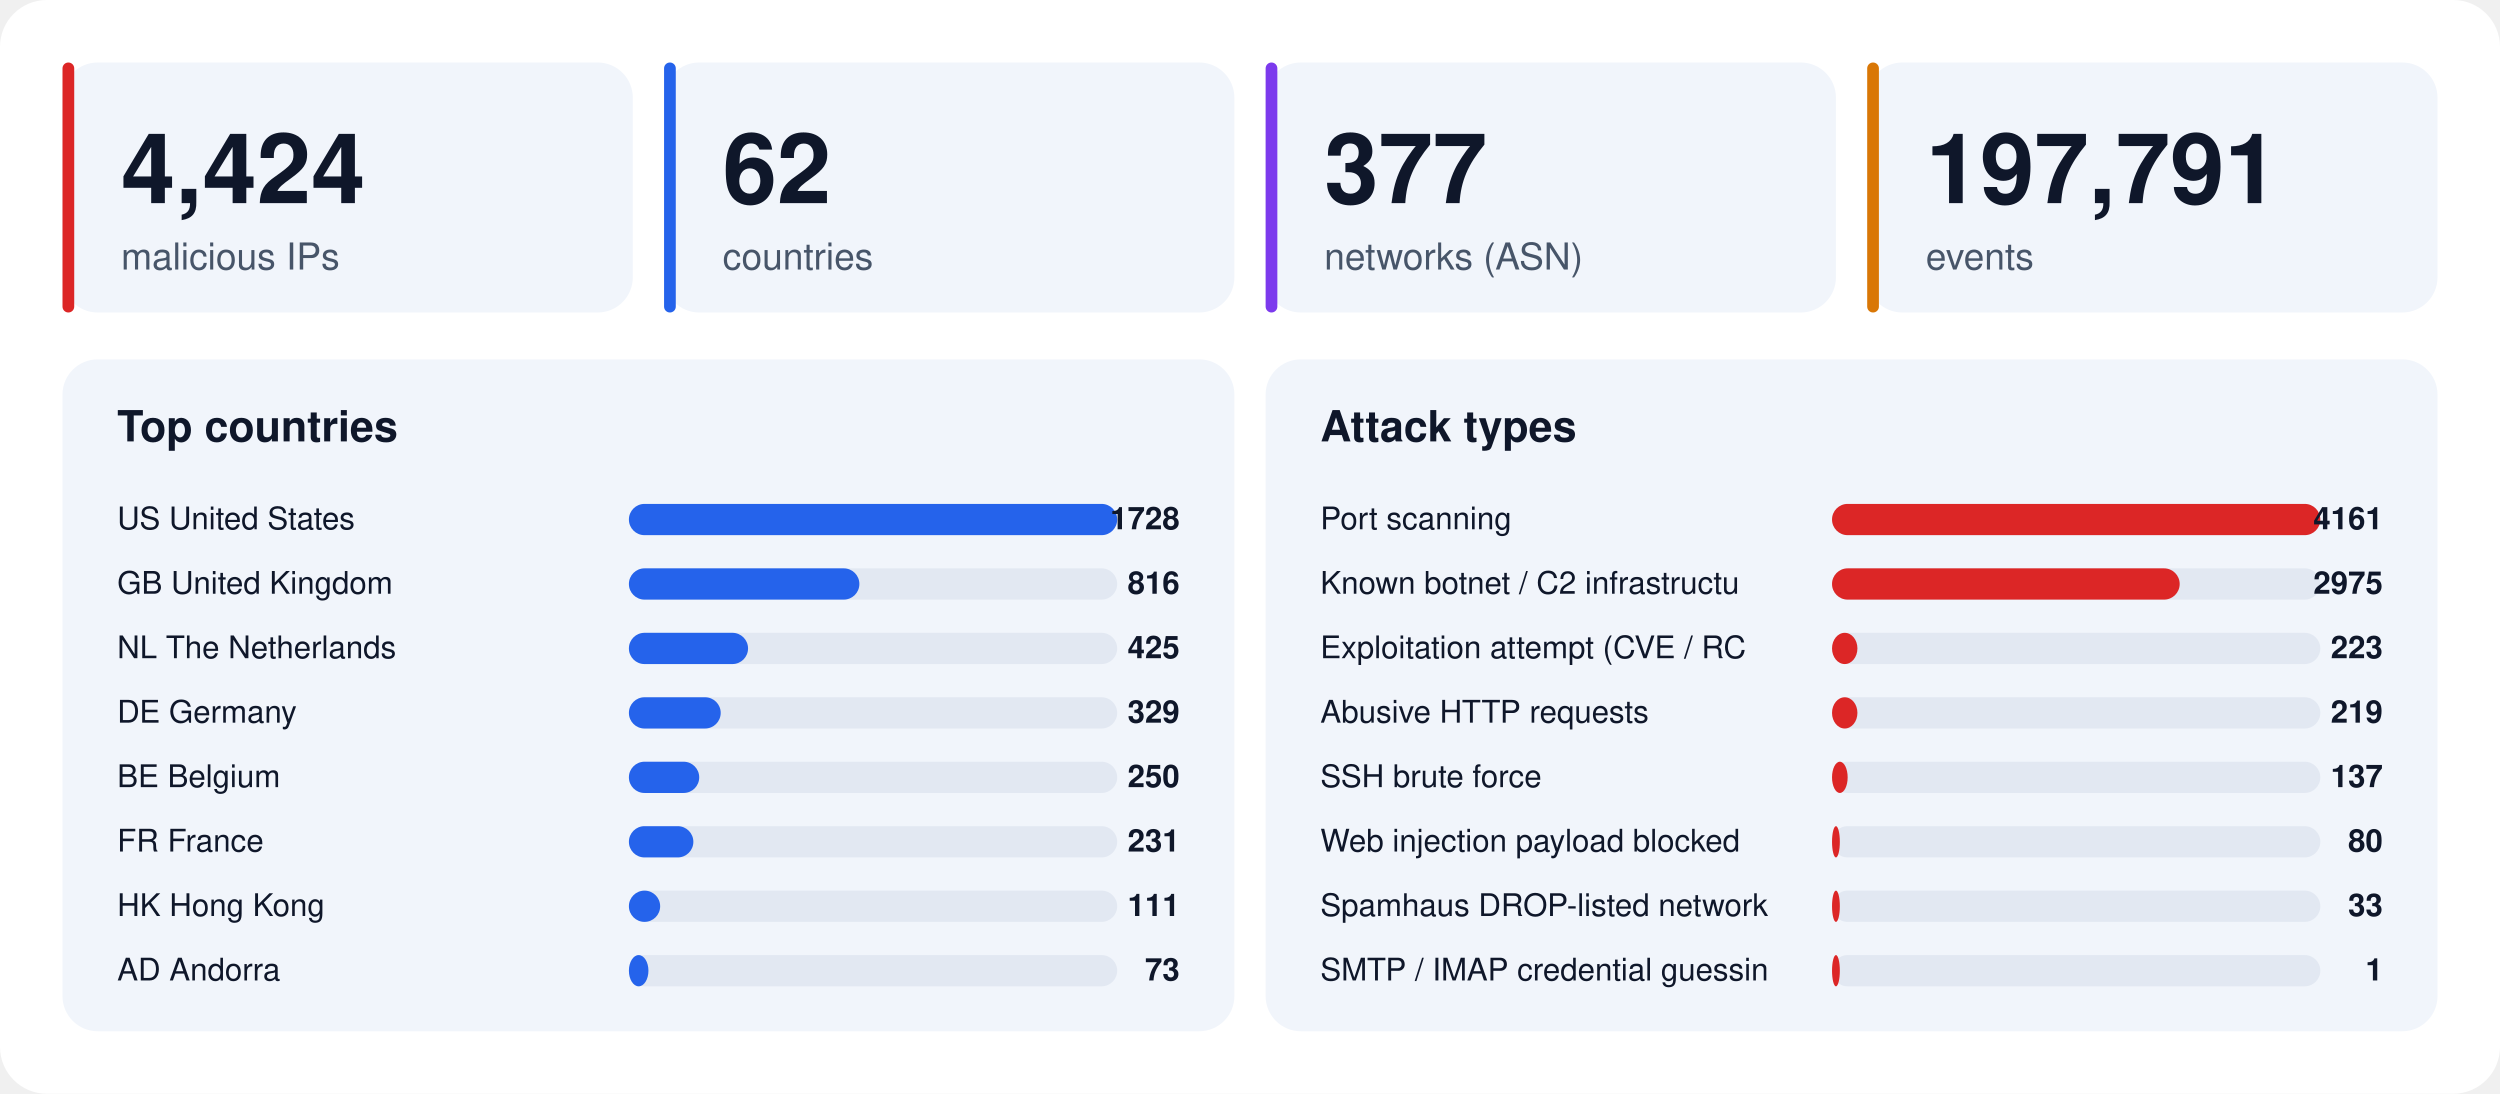
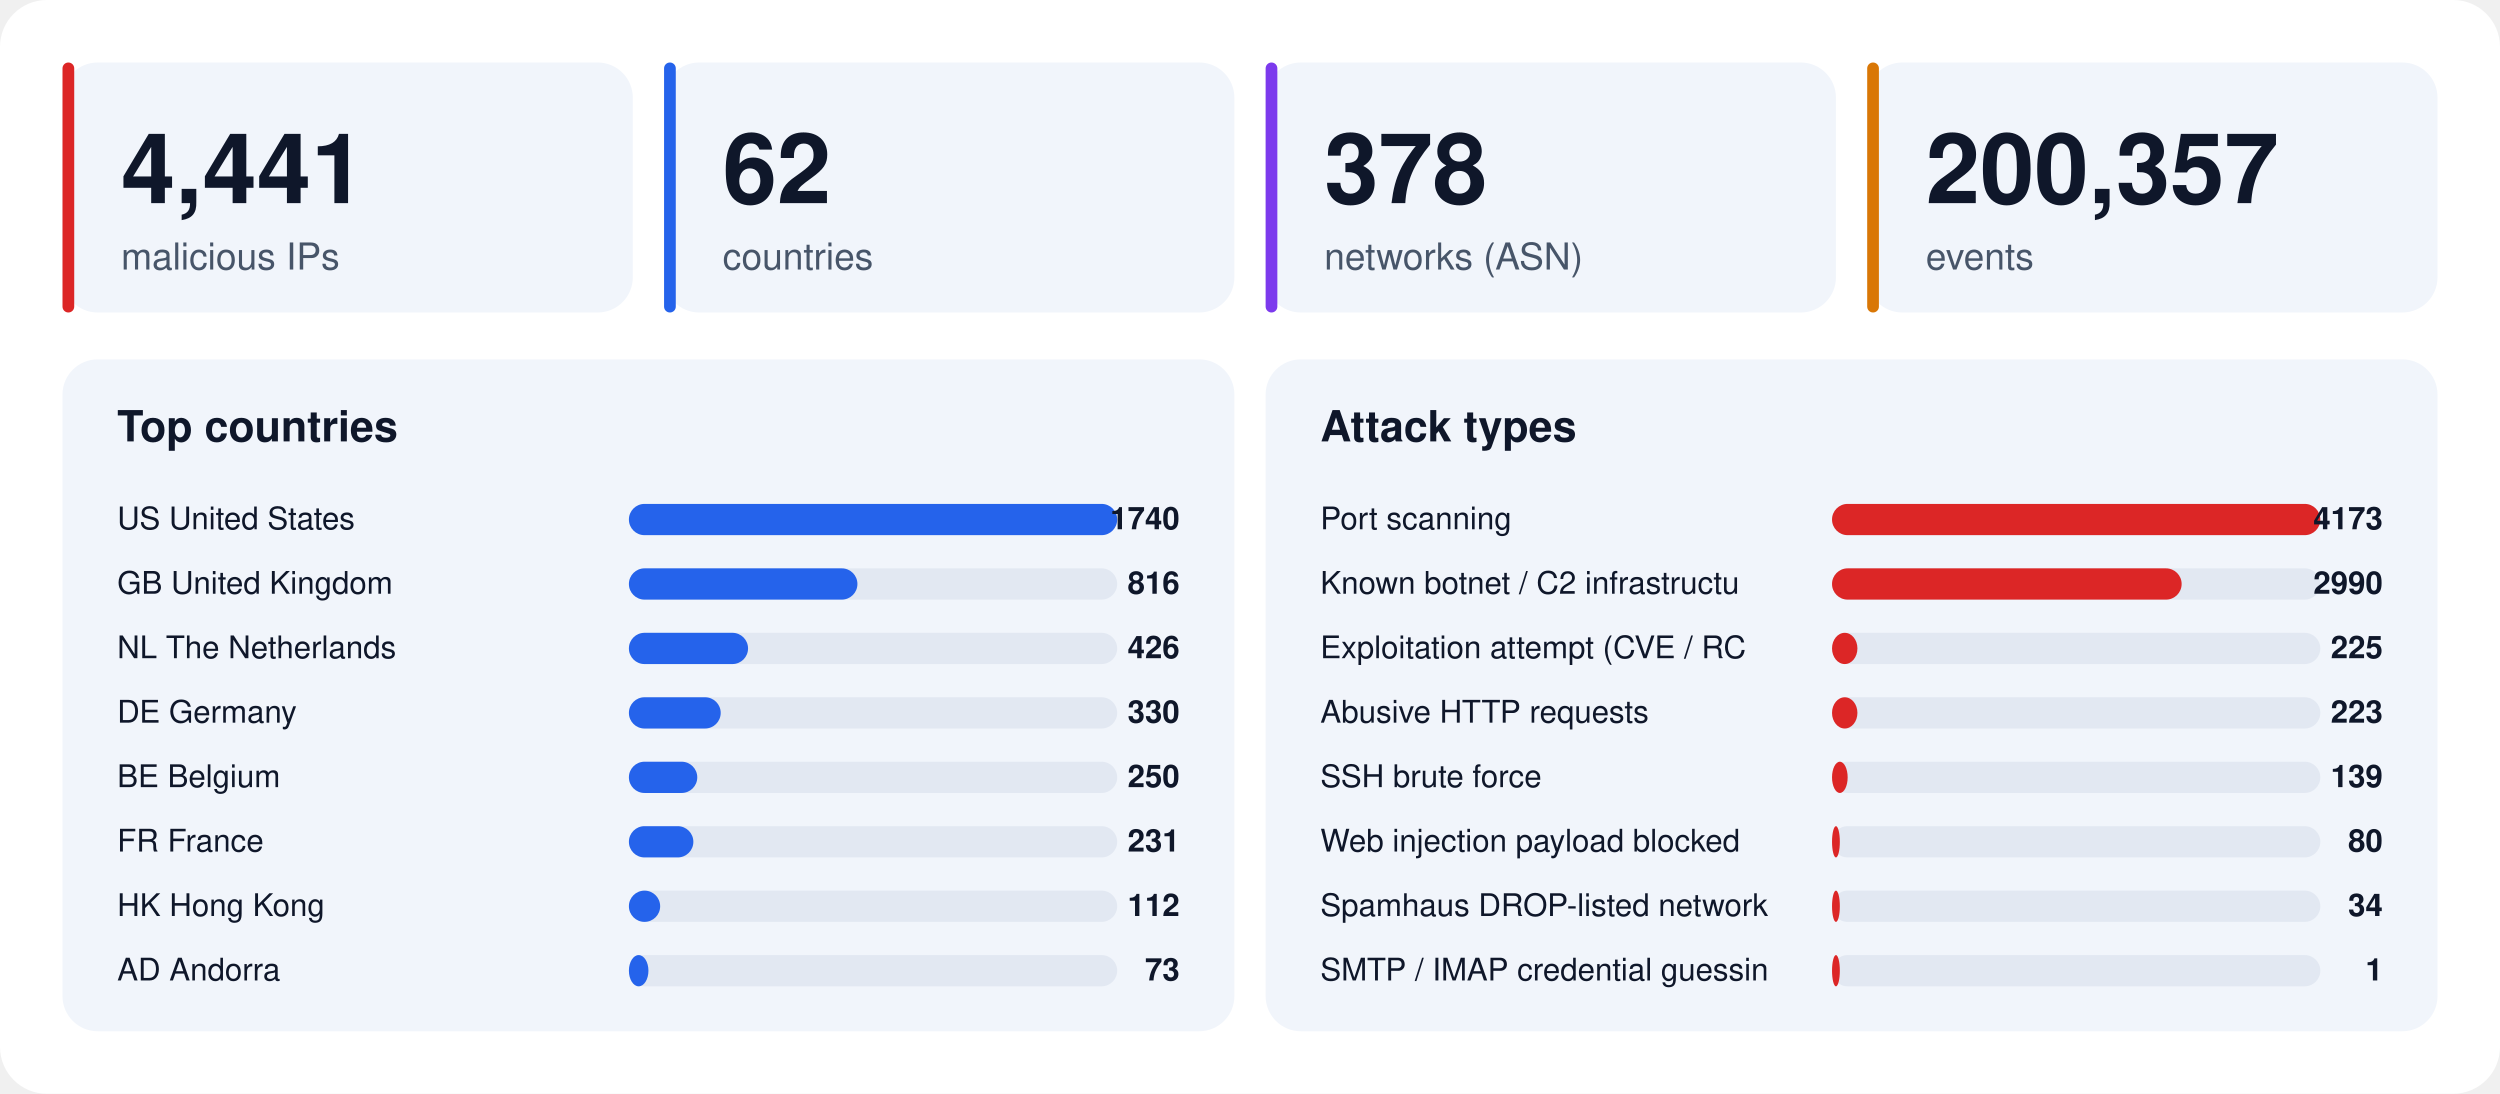
<svg xmlns="http://www.w3.org/2000/svg" width="1280" height="560" viewBox="0 0 1280 560" font-family="-apple-system,BlinkMacSystemFont,'Segoe UI',Helvetica,Arial,sans-serif">
  <rect width="1280" height="560" rx="24" fill="#ffffff" />
  <rect x="32" y="32" width="292" height="128" rx="18" fill="#f1f5fb" />
  <rect x="32" y="32" width="6" height="128" rx="3" fill="#dc2626" />
-   <text x="62" y="104" font-size="50" font-weight="800" fill="#0f172a">4,424</text>
+   <text x="62" y="104" font-size="50" font-weight="800" fill="#0f172a">4,441</text>
  <text x="62" y="138" font-size="19" fill="#475569">malicious IPs</text>
  <rect x="340" y="32" width="292" height="128" rx="18" fill="#f1f5fb" />
  <rect x="340" y="32" width="6" height="128" rx="3" fill="#2563eb" />
  <text x="370" y="104" font-size="50" font-weight="800" fill="#0f172a">62</text>
  <text x="370" y="138" font-size="19" fill="#475569">countries</text>
  <rect x="648" y="32" width="292" height="128" rx="18" fill="#f1f5fb" />
  <rect x="648" y="32" width="6" height="128" rx="3" fill="#7c3aed" />
-   <text x="678" y="104" font-size="50" font-weight="800" fill="#0f172a">377</text>
+   <text x="678" y="104" font-size="50" font-weight="800" fill="#0f172a">378</text>
  <text x="678" y="138" font-size="19" fill="#475569">networks (ASN)</text>
  <rect x="956" y="32" width="292" height="128" rx="18" fill="#f1f5fb" />
  <rect x="956" y="32" width="6" height="128" rx="3" fill="#d97706" />
-   <text x="986" y="104" font-size="50" font-weight="800" fill="#0f172a">197,791</text>
+   <text x="986" y="104" font-size="50" font-weight="800" fill="#0f172a">200,357</text>
  <text x="986" y="138" font-size="19" fill="#475569">events</text>
  <rect x="32" y="184" width="600" height="344" rx="18" fill="#f1f5fb" />
  <text x="60" y="226" font-size="22" font-weight="700" fill="#0f172a">Top countries</text>
  <text x="60" y="271" font-size="16" fill="#0f172a">US  United States</text>
  <rect x="322" y="258" width="250" height="16" rx="8" fill="#e2e8f2" />
  <rect x="322" y="258" width="250" height="16" rx="8" fill="#2563eb" />
-   <text x="604" y="271" font-size="16" font-weight="700" text-anchor="end" fill="#0f172a">1728</text>
+   <text x="604" y="271" font-size="16" font-weight="700" text-anchor="end" fill="#0f172a">1740</text>
  <text x="60" y="304" font-size="16" fill="#0f172a">GB  United Kingdom</text>
  <rect x="322" y="291" width="250" height="16" rx="8" fill="#e2e8f2" />
-   <rect x="322" y="291" width="118" height="16" rx="8" fill="#2563eb" />
+   <rect x="322" y="291" width="117" height="16" rx="8" fill="#2563eb" />
  <text x="604" y="304" font-size="16" font-weight="700" text-anchor="end" fill="#0f172a">816</text>
  <text x="60" y="337" font-size="16" fill="#0f172a">NL  The Netherlands</text>
  <rect x="322" y="324" width="250" height="16" rx="8" fill="#e2e8f2" />
  <rect x="322" y="324" width="61" height="16" rx="8" fill="#2563eb" />
-   <text x="604" y="337" font-size="16" font-weight="700" text-anchor="end" fill="#0f172a">425</text>
+   <text x="604" y="337" font-size="16" font-weight="700" text-anchor="end" fill="#0f172a">426</text>
  <text x="60" y="370" font-size="16" fill="#0f172a">DE  Germany</text>
  <rect x="322" y="357" width="250" height="16" rx="8" fill="#e2e8f2" />
  <rect x="322" y="357" width="47" height="16" rx="8" fill="#2563eb" />
-   <text x="604" y="370" font-size="16" font-weight="700" text-anchor="end" fill="#0f172a">329</text>
+   <text x="604" y="370" font-size="16" font-weight="700" text-anchor="end" fill="#0f172a">330</text>
  <text x="60" y="403" font-size="16" fill="#0f172a">BE  Belgium</text>
  <rect x="322" y="390" width="250" height="16" rx="8" fill="#e2e8f2" />
-   <rect x="322" y="390" width="36" height="16" rx="8" fill="#2563eb" />
+   <rect x="322" y="390" width="35" height="16" rx="8" fill="#2563eb" />
  <text x="604" y="403" font-size="16" font-weight="700" text-anchor="end" fill="#0f172a">250</text>
  <text x="60" y="436" font-size="16" fill="#0f172a">FR  France</text>
  <rect x="322" y="423" width="250" height="16" rx="8" fill="#e2e8f2" />
  <rect x="322" y="423" width="33" height="16" rx="8" fill="#2563eb" />
  <text x="604" y="436" font-size="16" font-weight="700" text-anchor="end" fill="#0f172a">231</text>
  <text x="60" y="469" font-size="16" fill="#0f172a">HK  Hong Kong</text>
  <rect x="322" y="456" width="250" height="16" rx="8" fill="#e2e8f2" />
  <rect x="322" y="456" width="16" height="16" rx="8" fill="#2563eb" />
-   <text x="604" y="469" font-size="16" font-weight="700" text-anchor="end" fill="#0f172a">111</text>
+   <text x="604" y="469" font-size="16" font-weight="700" text-anchor="end" fill="#0f172a">112</text>
  <text x="60" y="502" font-size="16" fill="#0f172a">AD  Andorra</text>
  <rect x="322" y="489" width="250" height="16" rx="8" fill="#e2e8f2" />
  <rect x="322" y="489" width="10" height="16" rx="8" fill="#2563eb" />
  <text x="604" y="502" font-size="16" font-weight="700" text-anchor="end" fill="#0f172a">73</text>
  <rect x="648" y="184" width="600" height="344" rx="18" fill="#f1f5fb" />
  <text x="676" y="226" font-size="22" font-weight="700" fill="#0f172a">Attack types</text>
  <text x="676" y="271" font-size="16" fill="#0f172a">Port scanning</text>
  <rect x="938" y="258" width="250" height="16" rx="8" fill="#e2e8f2" />
  <rect x="938" y="258" width="250" height="16" rx="8" fill="#dc2626" />
-   <text x="1220" y="271" font-size="16" font-weight="700" text-anchor="end" fill="#0f172a">4161</text>
+   <text x="1220" y="271" font-size="16" font-weight="700" text-anchor="end" fill="#0f172a">4173</text>
  <text x="676" y="304" font-size="16" fill="#0f172a">Known botnet / C2 infrastructu</text>
  <rect x="938" y="291" width="250" height="16" rx="8" fill="#e2e8f2" />
-   <rect x="938" y="291" width="178" height="16" rx="8" fill="#dc2626" />
-   <text x="1220" y="304" font-size="16" font-weight="700" text-anchor="end" fill="#0f172a">2975</text>
+   <rect x="938" y="291" width="179" height="16" rx="8" fill="#dc2626" />
+   <text x="1220" y="304" font-size="16" font-weight="700" text-anchor="end" fill="#0f172a">2990</text>
  <text x="676" y="337" font-size="16" fill="#0f172a">Exploitation attempt (CVE / RC</text>
  <rect x="938" y="324" width="250" height="16" rx="8" fill="#e2e8f2" />
  <rect x="938" y="324" width="13" height="16" rx="8" fill="#dc2626" />
-   <text x="1220" y="337" font-size="16" font-weight="700" text-anchor="end" fill="#0f172a">223</text>
+   <text x="1220" y="337" font-size="16" font-weight="700" text-anchor="end" fill="#0f172a">225</text>
  <text x="676" y="370" font-size="16" fill="#0f172a">Abusive HTTP requests</text>
  <rect x="938" y="357" width="250" height="16" rx="8" fill="#e2e8f2" />
  <rect x="938" y="357" width="13" height="16" rx="8" fill="#dc2626" />
-   <text x="1220" y="370" font-size="16" font-weight="700" text-anchor="end" fill="#0f172a">219</text>
+   <text x="1220" y="370" font-size="16" font-weight="700" text-anchor="end" fill="#0f172a">223</text>
  <text x="676" y="403" font-size="16" fill="#0f172a">SSH brute force</text>
  <rect x="938" y="390" width="250" height="16" rx="8" fill="#e2e8f2" />
  <rect x="938" y="390" width="8" height="16" rx="8" fill="#dc2626" />
-   <text x="1220" y="403" font-size="16" font-weight="700" text-anchor="end" fill="#0f172a">137</text>
+   <text x="1220" y="403" font-size="16" font-weight="700" text-anchor="end" fill="#0f172a">139</text>
  <text x="676" y="436" font-size="16" fill="#0f172a">Web injection payload blocked </text>
  <rect x="938" y="423" width="250" height="16" rx="8" fill="#e2e8f2" />
  <rect x="938" y="423" width="4" height="16" rx="8" fill="#dc2626" />
  <text x="1220" y="436" font-size="16" font-weight="700" text-anchor="end" fill="#0f172a">80</text>
  <text x="676" y="469" font-size="16" fill="#0f172a">Spamhaus DROP-listed network</text>
  <rect x="938" y="456" width="250" height="16" rx="8" fill="#e2e8f2" />
  <rect x="938" y="456" width="4" height="16" rx="8" fill="#dc2626" />
-   <text x="1220" y="469" font-size="16" font-weight="700" text-anchor="end" fill="#0f172a">33</text>
+   <text x="1220" y="469" font-size="16" font-weight="700" text-anchor="end" fill="#0f172a">34</text>
  <text x="676" y="502" font-size="16" fill="#0f172a">SMTP / IMAP credential guessin</text>
  <rect x="938" y="489" width="250" height="16" rx="8" fill="#e2e8f2" />
  <rect x="938" y="489" width="4" height="16" rx="8" fill="#dc2626" />
  <text x="1220" y="502" font-size="16" font-weight="700" text-anchor="end" fill="#0f172a">1</text>
</svg>
